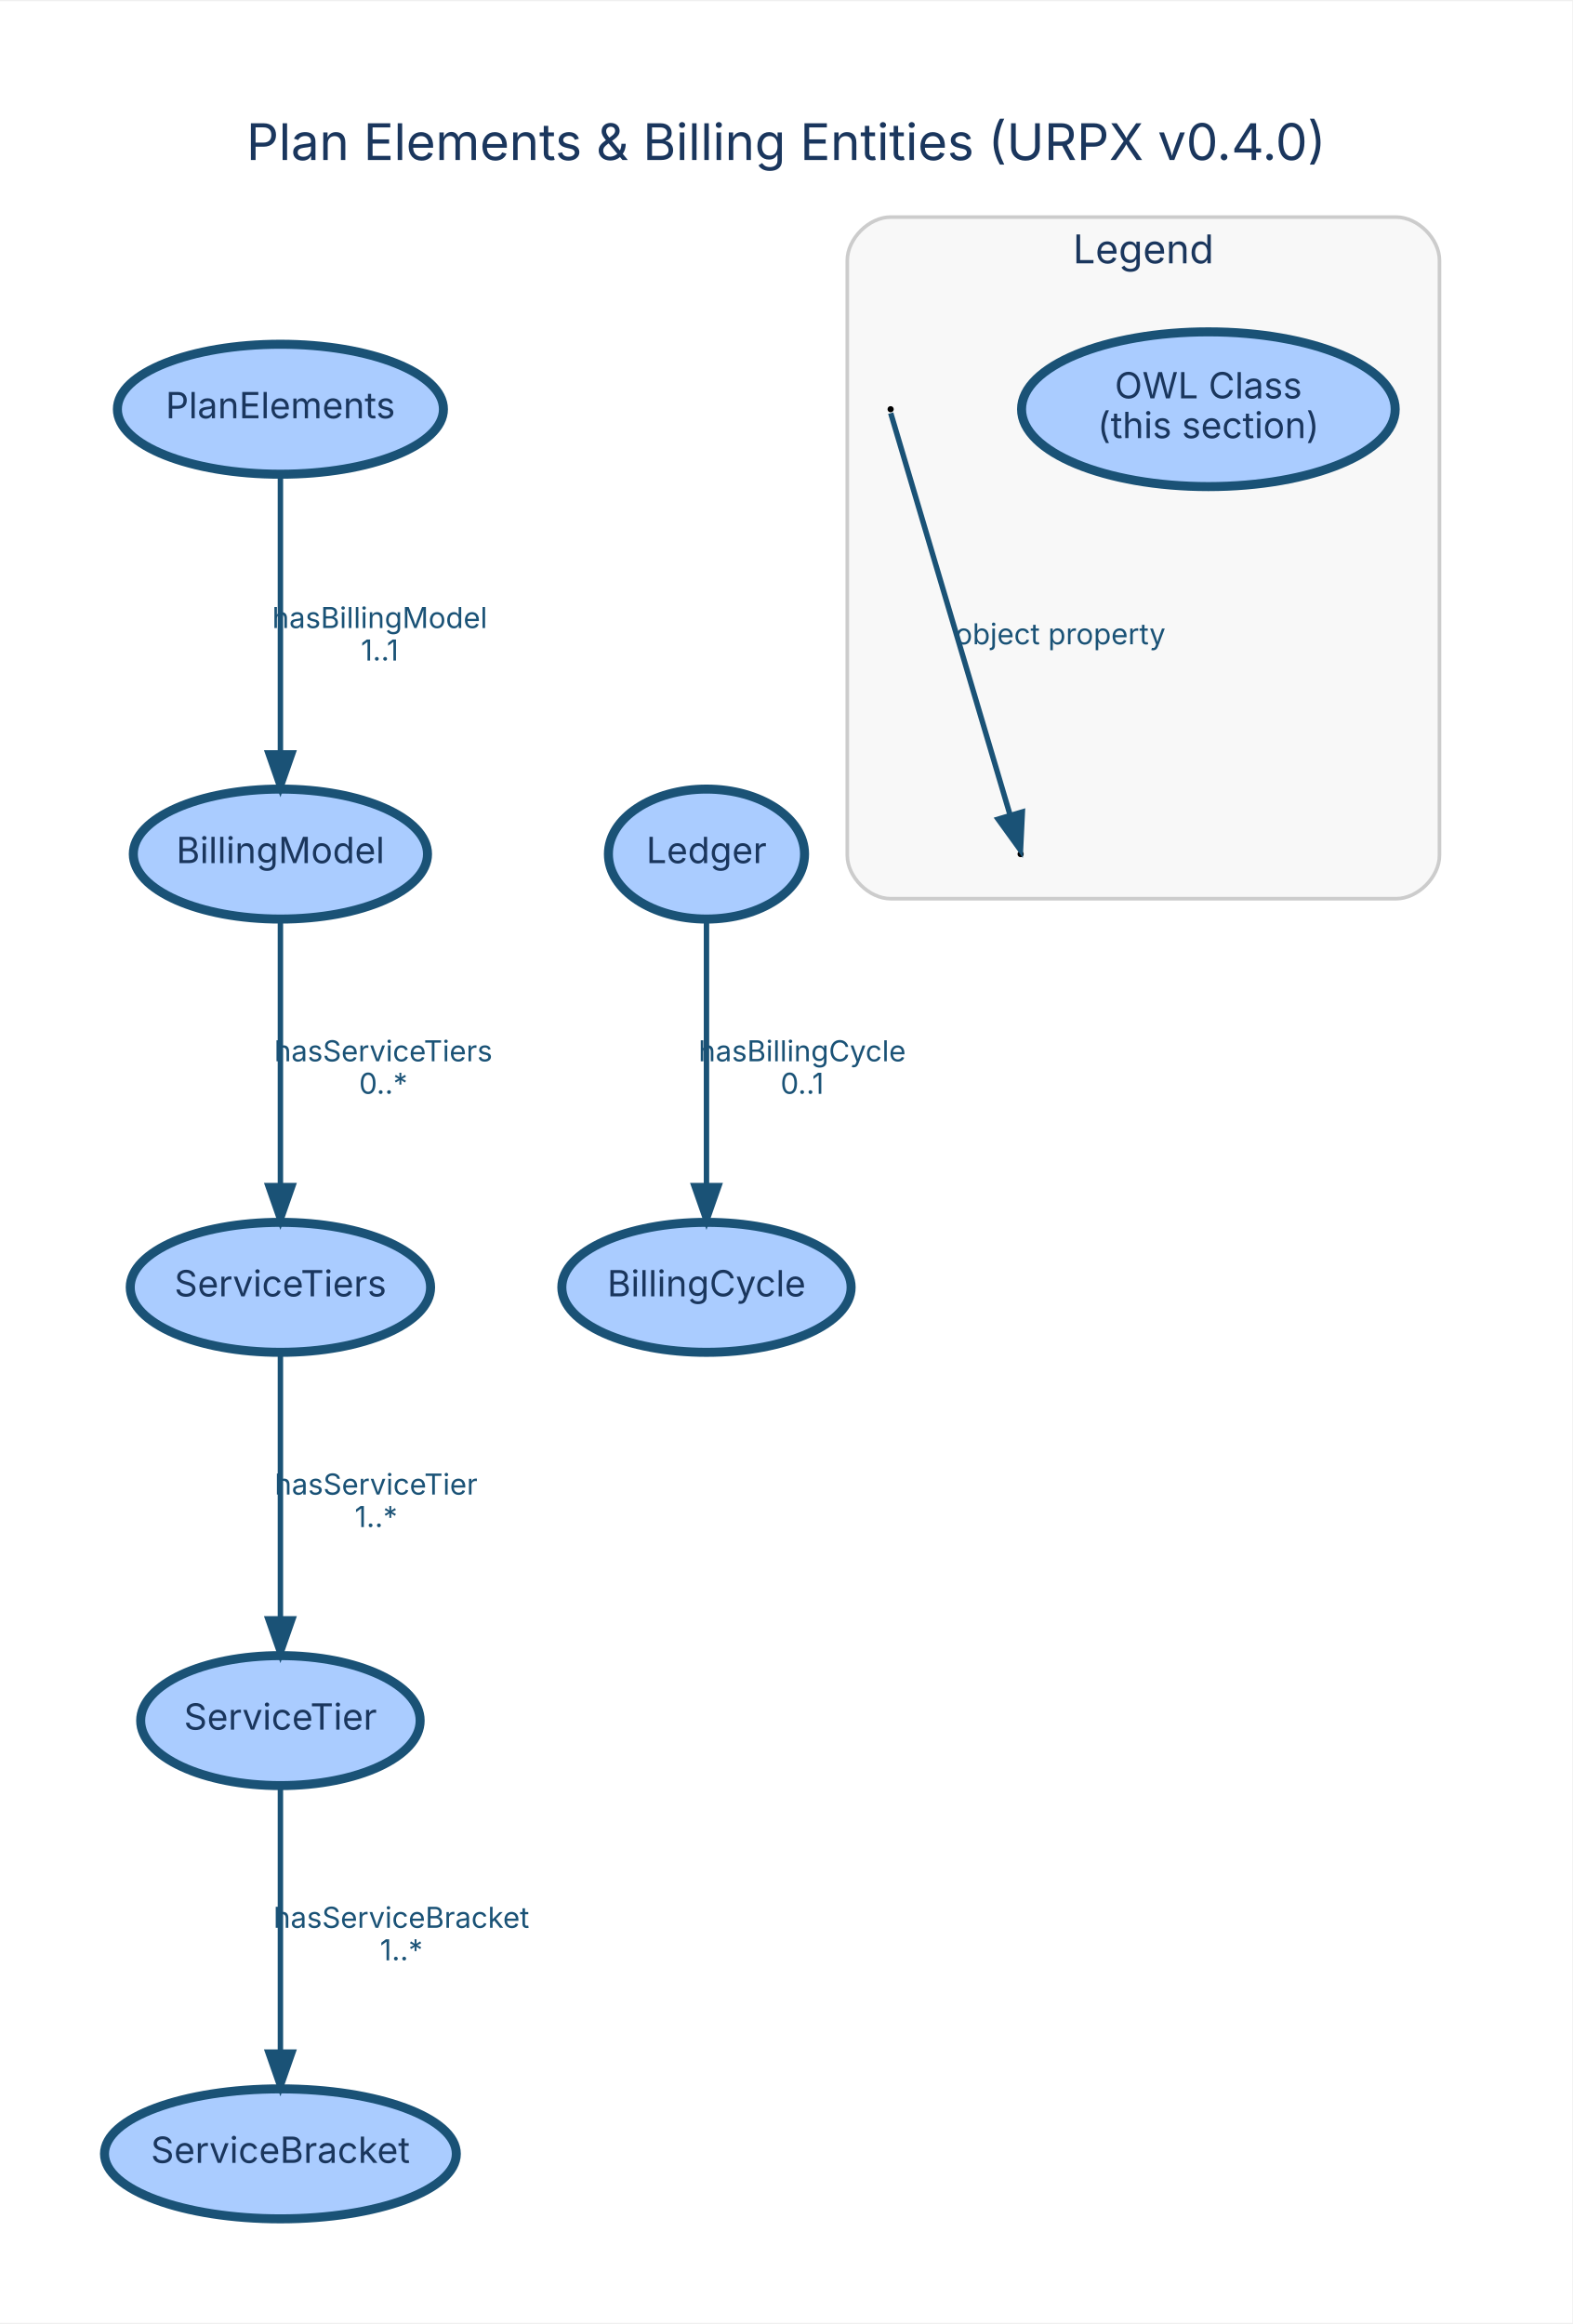
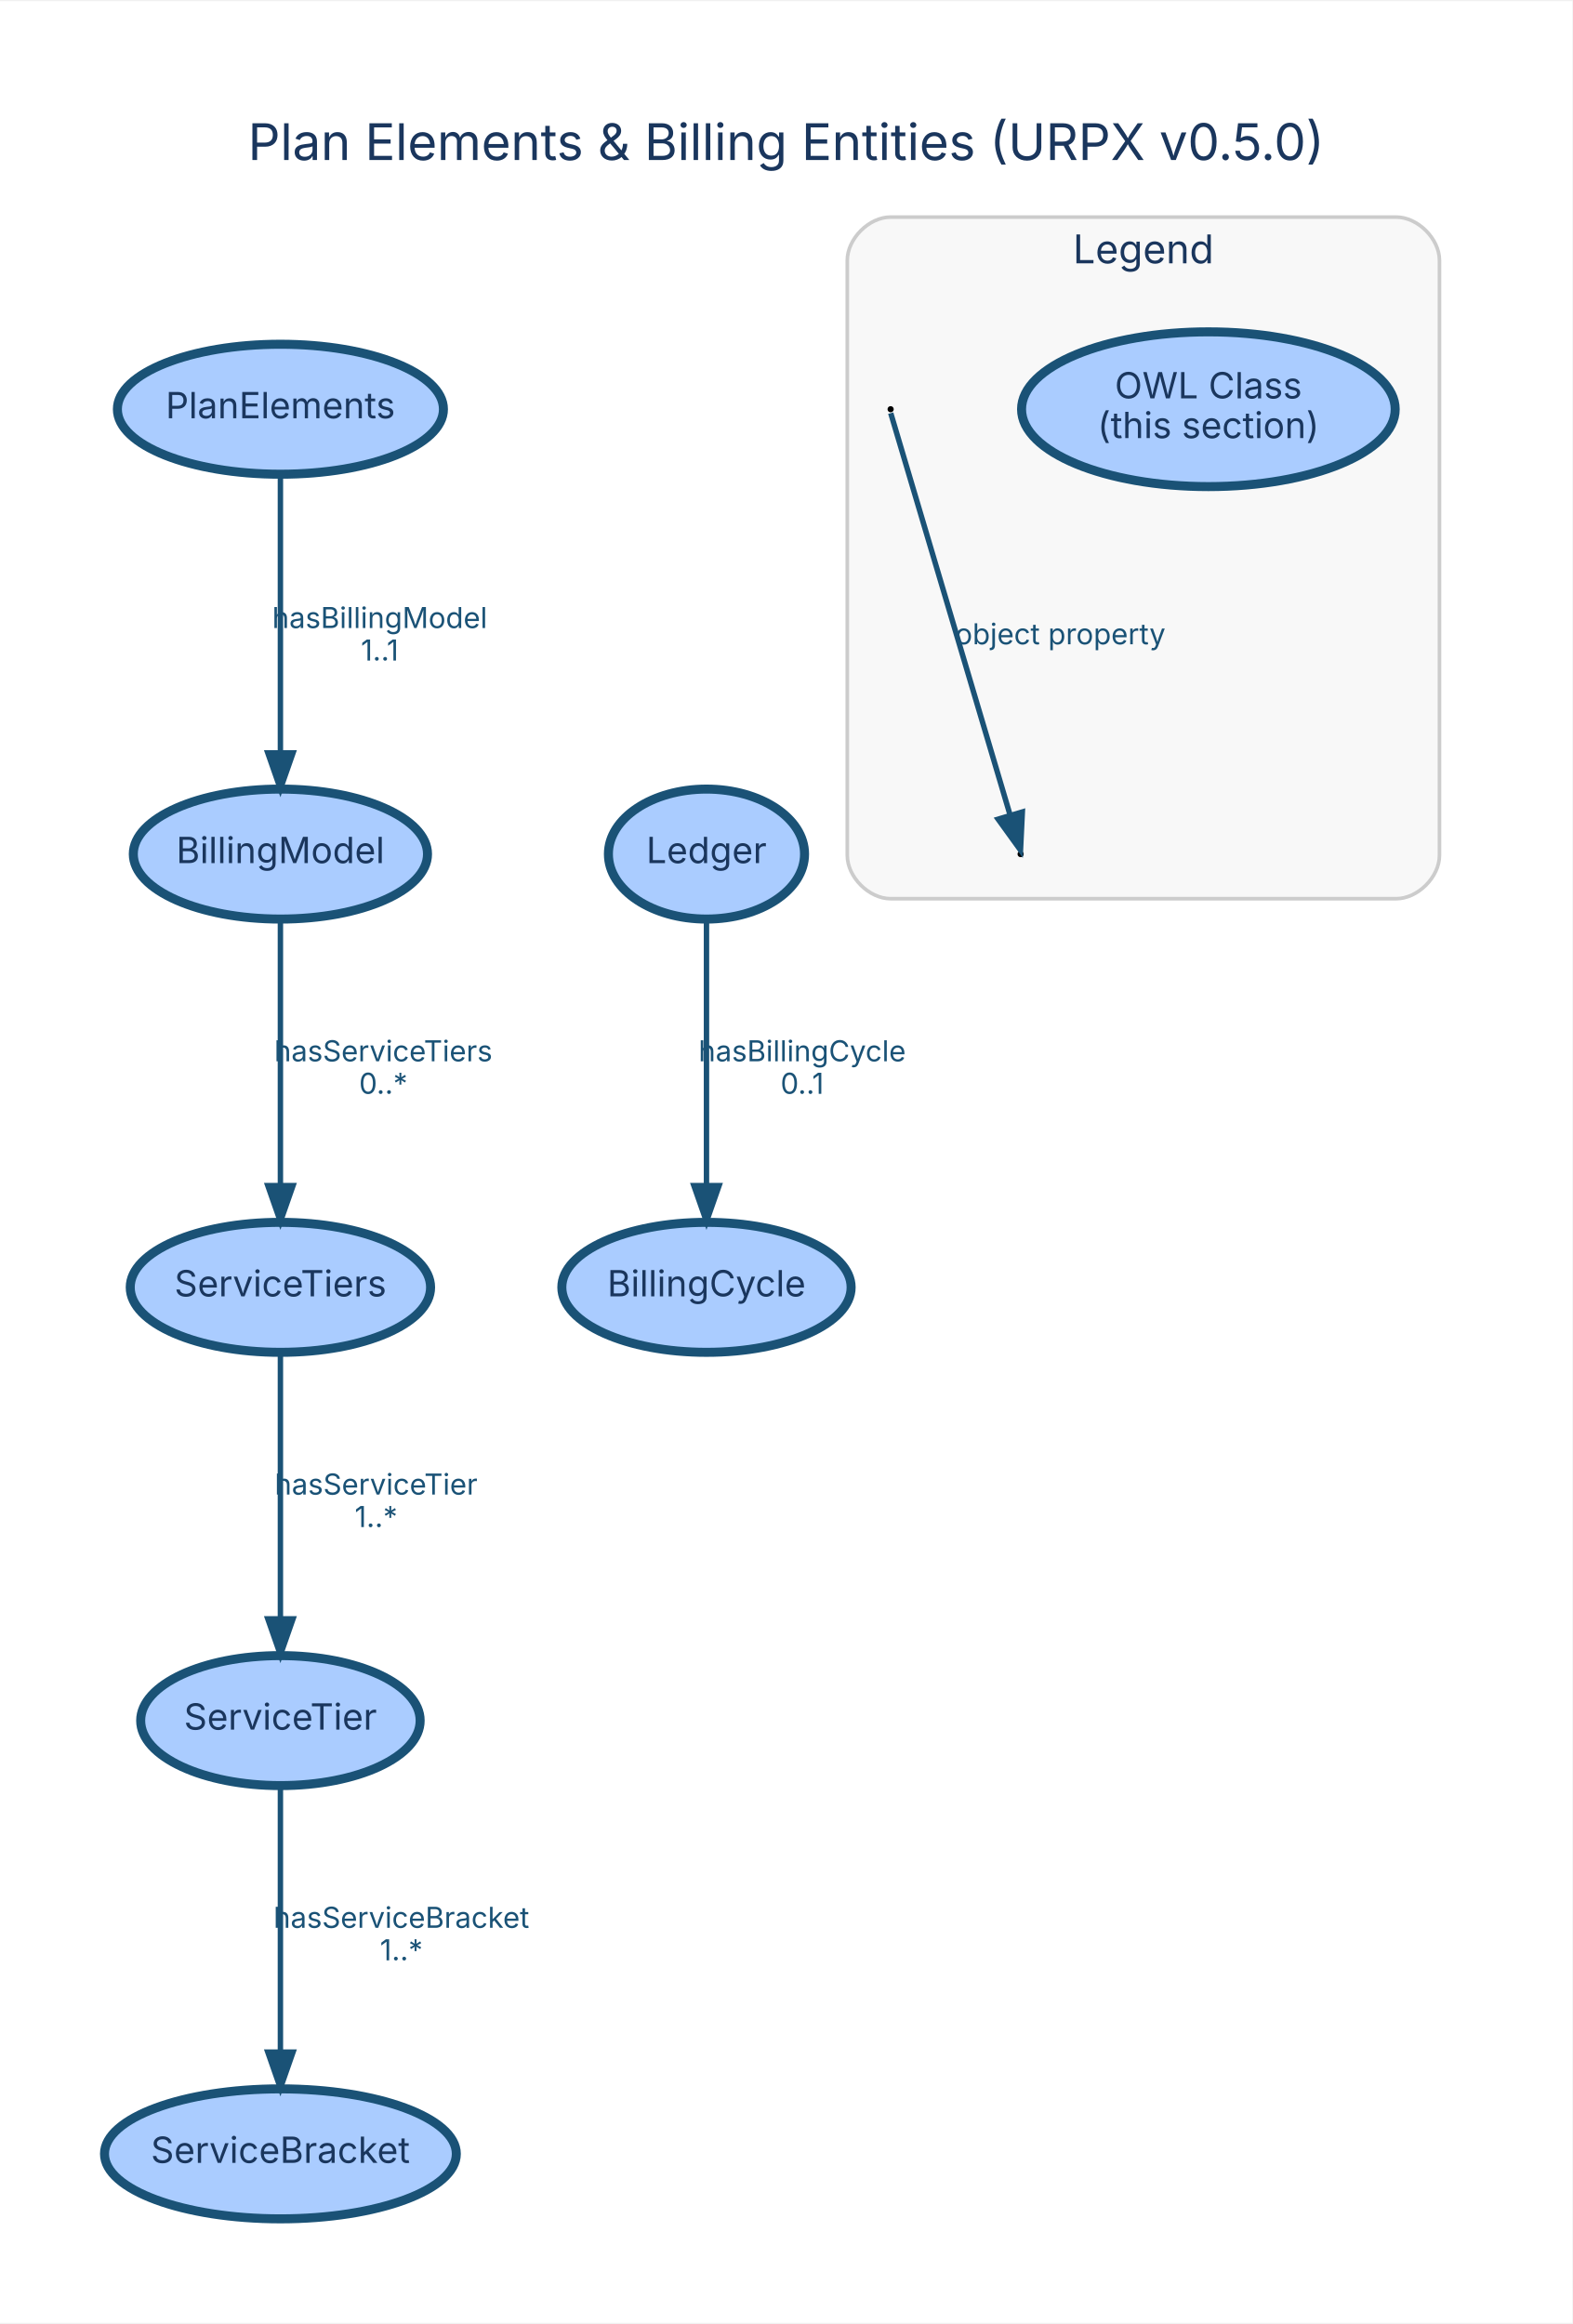
<svg xmlns="http://www.w3.org/2000/svg" width="435pt" height="643pt" viewBox="0.00 0.00 435.46 643.03">
  <g id="graph0" class="graph" transform="scale(1 1) rotate(0) translate(28.8 614.23)">
    <polygon fill="white" stroke="transparent" points="-28.8,28.8 -28.8,-614.23 406.66,-614.23 406.66,28.8 -28.8,28.8" />
-     <text text-anchor="middle" x="188.93" y="-570.23" font-family="Inter, Helvetica, Arial, sans-serif" font-size="14.00" fill="#1a365d">Plan Elements &amp; Billing Entities (URPX v0.4.0)</text>
+     <text text-anchor="middle" x="188.93" y="-570.23" font-family="Inter, Helvetica, Arial, sans-serif" font-size="14.00" fill="#1a365d">Plan Elements &amp; Billing Entities (URPX v0.5.0)</text>
    <g id="clust5" class="cluster">
      <path fill="#f8f8f8" stroke="#cccccc" d="M217.86,-365.64C217.86,-365.64 357.86,-365.64 357.86,-365.64 363.86,-365.64 369.86,-371.64 369.86,-377.64 369.86,-377.64 369.86,-542.43 369.86,-542.43 369.86,-548.43 363.86,-554.43 357.86,-554.43 357.86,-554.43 217.86,-554.43 217.86,-554.43 211.86,-554.43 205.86,-548.43 205.86,-542.43 205.86,-542.43 205.86,-377.64 205.86,-377.64 205.86,-371.64 211.86,-365.64 217.86,-365.64" />
      <text text-anchor="middle" x="287.86" y="-541.63" font-family="Inter, Helvetica, Arial, sans-serif" font-size="11.00" fill="#1a365d">Legend</text>
    </g>
    <g id="node1" class="node">
      <ellipse fill="#aaccff" stroke="#1a5276" stroke-width="2.5" cx="48.86" cy="-501.21" rx="45.15" ry="18" />
      <text text-anchor="middle" x="48.86" y="-498.71" font-family="Inter, Helvetica, Arial, sans-serif" font-size="10.00" fill="#1a365d">PlanElements</text>
    </g>
    <g id="node2" class="node">
      <ellipse fill="#aaccff" stroke="#1a5276" stroke-width="2.5" cx="48.86" cy="-378" rx="40.74" ry="18" />
      <text text-anchor="middle" x="48.86" y="-375.5" font-family="Inter, Helvetica, Arial, sans-serif" font-size="10.00" fill="#1a365d">BillingModel</text>
    </g>
    <g id="edge1" class="edge">
      <path fill="none" stroke="#1a5276" stroke-width="1.5" d="M48.86,-483.1C48.86,-463.07 48.86,-429.64 48.86,-406.07" />
      <polygon fill="#1a5276" stroke="#1a5276" stroke-width="1.5" points="52.36,-406.02 48.86,-396.02 45.36,-406.02 52.36,-406.02" />
      <text text-anchor="middle" x="76.36" y="-440.6" font-family="Inter, Helvetica, Arial, sans-serif" font-size="8.00" fill="#1a5276">hasBillingModel</text>
      <text text-anchor="middle" x="76.36" y="-431.6" font-family="Inter, Helvetica, Arial, sans-serif" font-size="8.00" fill="#1a5276">1..1</text>
    </g>
    <g id="node6" class="node">
      <ellipse fill="#aaccff" stroke="#1a5276" stroke-width="2.5" cx="48.86" cy="-258" rx="41.59" ry="18" />
      <text text-anchor="middle" x="48.86" y="-255.5" font-family="Inter, Helvetica, Arial, sans-serif" font-size="10.00" fill="#1a365d">ServiceTiers</text>
    </g>
    <g id="edge2" class="edge">
      <path fill="none" stroke="#1a5276" stroke-width="1.5" d="M48.86,-359.84C48.86,-340.53 48.86,-308.89 48.86,-286.2" />
      <polygon fill="#1a5276" stroke="#1a5276" stroke-width="1.5" points="52.36,-286.18 48.86,-276.18 45.36,-286.18 52.36,-286.18" />
      <text text-anchor="middle" x="77.36" y="-320.6" font-family="Inter, Helvetica, Arial, sans-serif" font-size="8.00" fill="#1a5276">hasServiceTiers</text>
      <text text-anchor="middle" x="77.36" y="-311.6" font-family="Inter, Helvetica, Arial, sans-serif" font-size="8.00" fill="#1a5276">0..*</text>
    </g>
    <g id="node3" class="node">
      <ellipse fill="#aaccff" stroke="#1a5276" stroke-width="2.5" cx="166.86" cy="-258" rx="40.06" ry="18" />
      <text text-anchor="middle" x="166.86" y="-255.5" font-family="Inter, Helvetica, Arial, sans-serif" font-size="10.00" fill="#1a365d">BillingCycle</text>
    </g>
    <g id="node4" class="node">
      <ellipse fill="#aaccff" stroke="#1a5276" stroke-width="2.5" cx="166.86" cy="-378" rx="27.16" ry="18" />
      <text text-anchor="middle" x="166.86" y="-375.5" font-family="Inter, Helvetica, Arial, sans-serif" font-size="10.00" fill="#1a365d">Ledger</text>
    </g>
    <g id="edge3" class="edge">
      <path fill="none" stroke="#1a5276" stroke-width="1.5" d="M166.86,-359.84C166.86,-340.53 166.86,-308.89 166.86,-286.2" />
      <polygon fill="#1a5276" stroke="#1a5276" stroke-width="1.5" points="170.36,-286.18 166.86,-276.18 163.36,-286.18 170.36,-286.18" />
      <text text-anchor="middle" x="193.36" y="-320.6" font-family="Inter, Helvetica, Arial, sans-serif" font-size="8.00" fill="#1a5276">hasBillingCycle</text>
      <text text-anchor="middle" x="193.36" y="-311.6" font-family="Inter, Helvetica, Arial, sans-serif" font-size="8.00" fill="#1a5276">0..1</text>
    </g>
    <g id="node5" class="node">
      <ellipse fill="#aaccff" stroke="#1a5276" stroke-width="2.5" cx="48.86" cy="-138" rx="38.7" ry="18" />
      <text text-anchor="middle" x="48.86" y="-135.5" font-family="Inter, Helvetica, Arial, sans-serif" font-size="10.00" fill="#1a365d">ServiceTier</text>
    </g>
    <g id="node7" class="node">
      <ellipse fill="#aaccff" stroke="#1a5276" stroke-width="2.5" cx="48.86" cy="-18" rx="48.72" ry="18" />
      <text text-anchor="middle" x="48.86" y="-15.5" font-family="Inter, Helvetica, Arial, sans-serif" font-size="10.00" fill="#1a365d">ServiceBracket</text>
    </g>
    <g id="edge4" class="edge">
      <path fill="none" stroke="#1a5276" stroke-width="1.5" d="M48.86,-119.84C48.86,-100.53 48.86,-68.89 48.86,-46.2" />
      <polygon fill="#1a5276" stroke="#1a5276" stroke-width="1.5" points="52.36,-46.18 48.86,-36.18 45.36,-46.18 52.36,-46.18" />
      <text text-anchor="middle" x="82.36" y="-80.6" font-family="Inter, Helvetica, Arial, sans-serif" font-size="8.00" fill="#1a5276">hasServiceBracket</text>
      <text text-anchor="middle" x="82.36" y="-71.6" font-family="Inter, Helvetica, Arial, sans-serif" font-size="8.00" fill="#1a5276">1..*</text>
    </g>
    <g id="edge5" class="edge">
      <path fill="none" stroke="#1a5276" stroke-width="1.5" d="M48.86,-239.84C48.86,-220.53 48.86,-188.89 48.86,-166.2" />
      <polygon fill="#1a5276" stroke="#1a5276" stroke-width="1.5" points="52.36,-166.18 48.86,-156.18 45.36,-166.18 52.36,-166.18" />
      <text text-anchor="middle" x="75.36" y="-200.6" font-family="Inter, Helvetica, Arial, sans-serif" font-size="8.00" fill="#1a5276">hasServiceTier</text>
      <text text-anchor="middle" x="75.36" y="-191.6" font-family="Inter, Helvetica, Arial, sans-serif" font-size="8.00" fill="#1a5276">1..*</text>
    </g>
    <g id="node8" class="node">
      <ellipse fill="#aaccff" stroke="#1a5276" stroke-width="2.5" cx="305.86" cy="-501.21" rx="51.74" ry="21.43" />
      <text text-anchor="middle" x="305.86" y="-504.21" font-family="Inter, Helvetica, Arial, sans-serif" font-size="10.00" fill="#1a365d">OWL Class</text>
      <text text-anchor="middle" x="305.86" y="-493.21" font-family="Inter, Helvetica, Arial, sans-serif" font-size="10.00" fill="#1a365d">(this section)</text>
    </g>
    <g id="node9" class="node">
      <ellipse fill="black" stroke="black" cx="217.86" cy="-501.21" rx="0.36" ry="0.36" />
    </g>
    <g id="node10" class="node">
      <ellipse fill="black" stroke="black" cx="253.86" cy="-378" rx="0.36" ry="0.36" />
    </g>
    <g id="edge6" class="edge">
      <path fill="none" stroke="#1a5276" stroke-width="1.5" d="M217.89,-500.13C218.78,-497.11 242.56,-417.04 250.96,-388.77" />
      <polygon fill="#1a5276" stroke="#1a5276" stroke-width="1.5" points="254.34,-389.67 253.83,-379.09 247.63,-387.67 254.34,-389.67" />
      <text text-anchor="middle" x="264.86" y="-436.1" font-family="Inter, Helvetica, Arial, sans-serif" font-size="8.00" fill="#1a5276">object property</text>
    </g>
  </g>
</svg>
